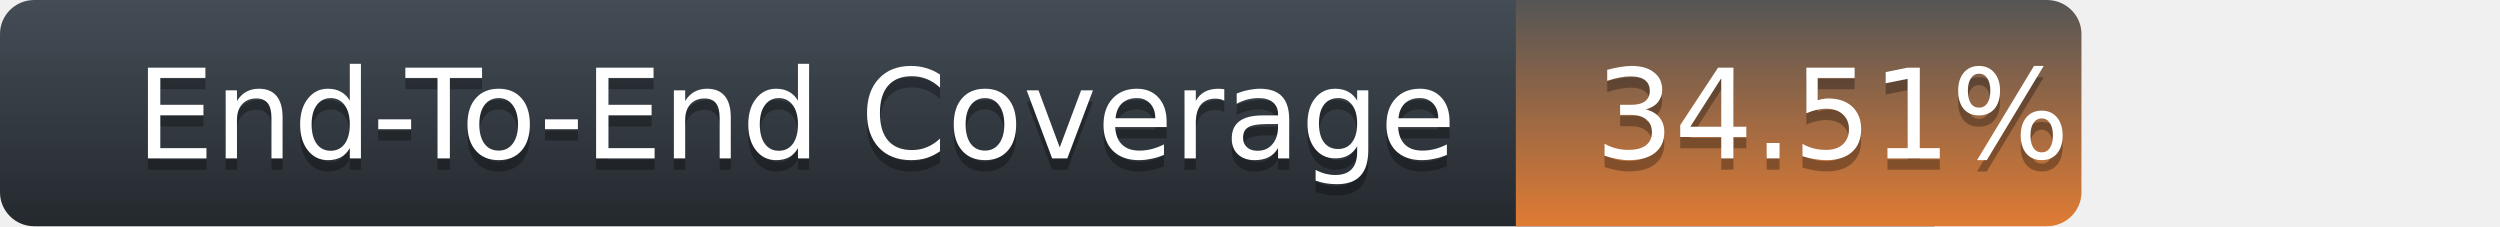
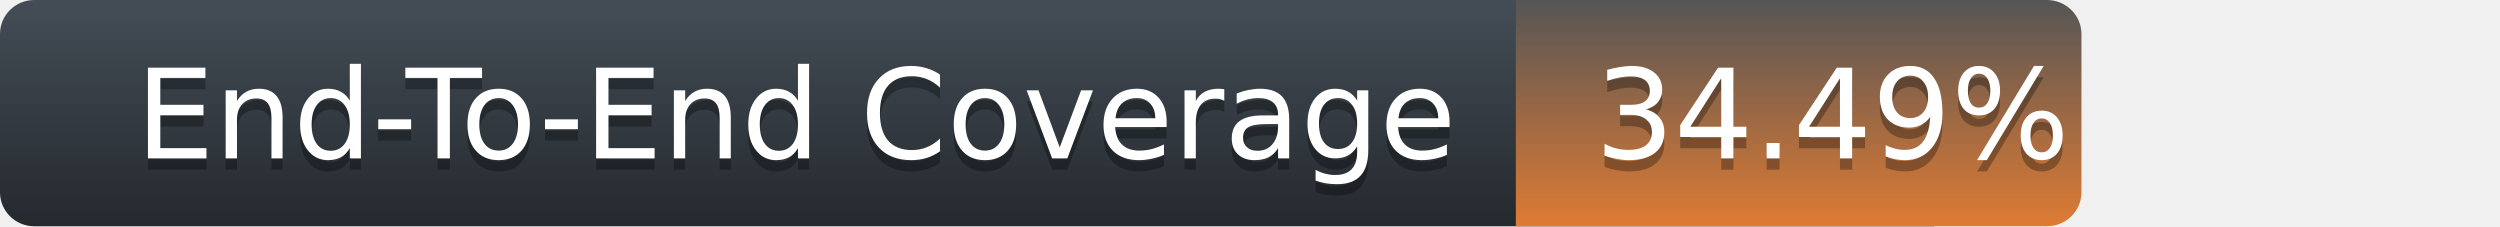
<svg xmlns="http://www.w3.org/2000/svg" width="221" height="20">
  <defs>
    <linearGradient id="title-fill" x1="50%" y1="0%" x2="50%" y2="100%">
      <stop stop-color="#444D56" offset="0%" />
      <stop stop-color="#24292E" offset="100%" />
    </linearGradient>
    <linearGradient id="coverage-fill" x1="50%" y1="0%" x2="50%" y2="100%">
      <stop stop-color="#555" offset="0%" />
      <stop stop-color="#df7b33" offset="100%" />
    </linearGradient>
  </defs>
  <g fill="none" fill-rule="evenodd">
    <g font-family="'DejaVu Sans',Verdana,Geneva,sans-serif" font-size="11">
      <path d="M0,3 C0,1.343 1.355,0 3.027,0 L171,0 L171,20 L3.027,20 C1.355,20 0,18.657 0,17 L0,3 Z" fill="url(#title-fill)" fill-rule="nonzero" />
      <text fill="#010101" fill-opacity=".3">
        <tspan x="12" y="15" aria-hidden="true">End-To-End Coverage</tspan>
      </text>
      <text fill="#FFFFFF">
        <tspan x="12" y="14">End-To-End Coverage</tspan>
      </text>
    </g>
    <g transform="translate(134)" font-family="'DejaVu Sans',Verdana,Geneva,sans-serif" font-size="11">
      <path d="M0 0h46.939C48.629 0 50 1.343 50 3v14c0 1.657-1.37 3-3.061 3H0V0z" fill="url(#coverage-fill)" fill-rule="nonzero" />
      <text fill="#010101" fill-opacity=".3" aria-hidden="true">
-         <tspan x="7" y="15">34.51%</tspan>
+         <tspan x="7" y="15">34.49%</tspan>
      </text>
      <text fill="#FFFFFF">
-         <tspan x="7" y="14">34.51%</tspan>
+         <tspan x="7" y="14">34.49%</tspan>
      </text>
    </g>
  </g>
</svg>
